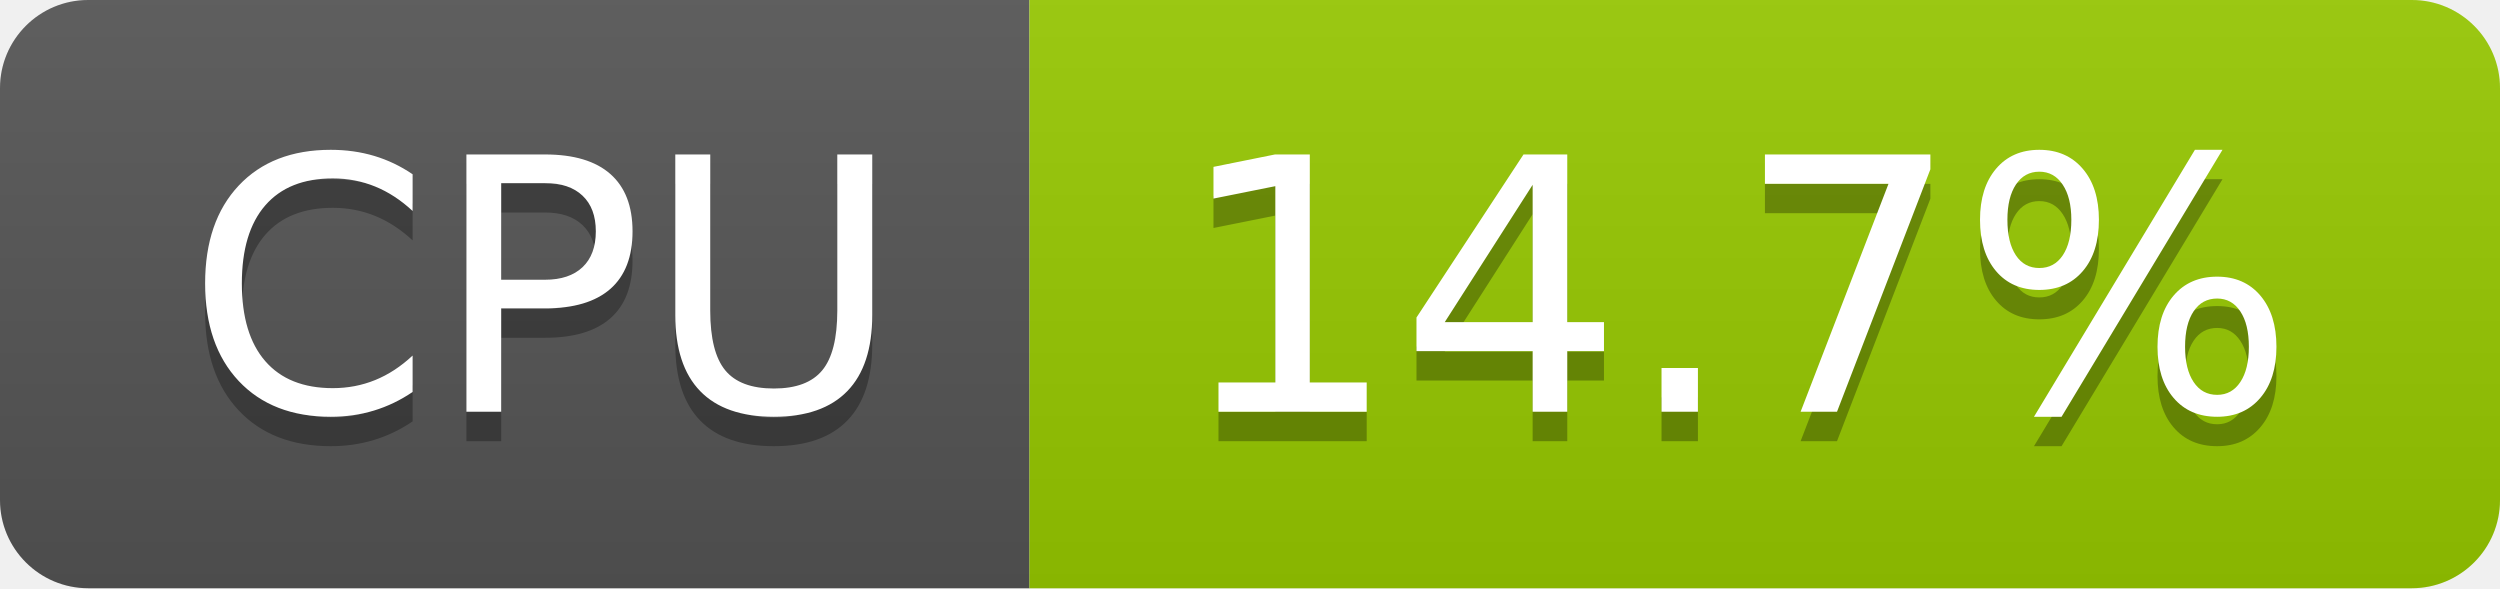
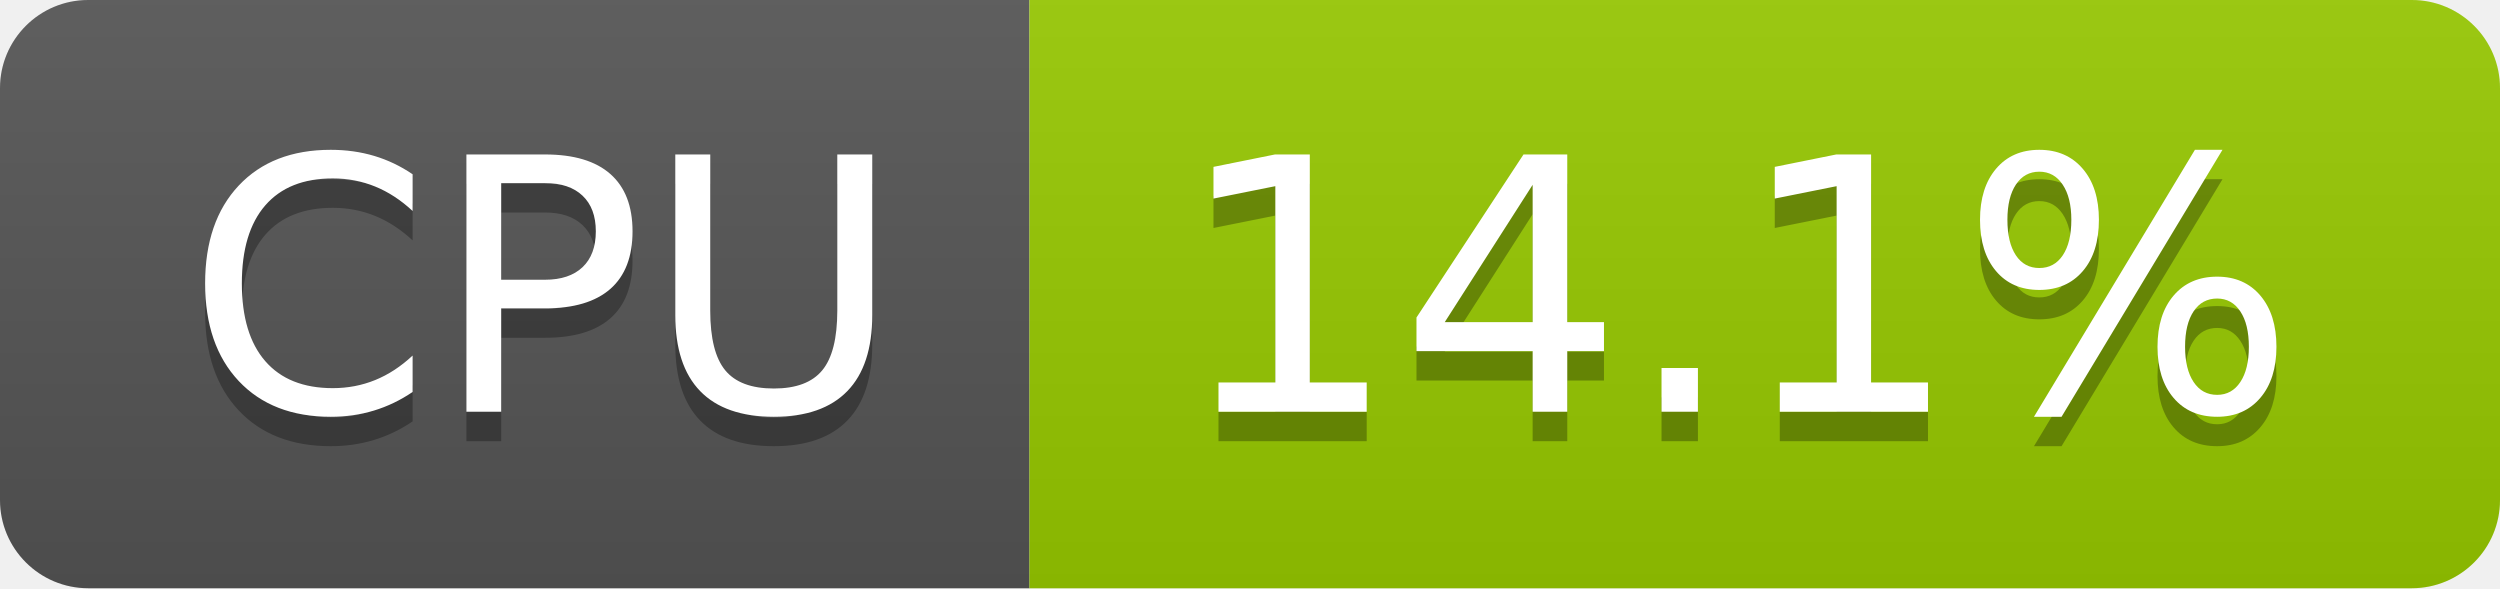
- <svg xmlns="http://www.w3.org/2000/svg" width="85" height="20" role="img" aria-label="CPU: 14.7%">
+ <svg xmlns="http://www.w3.org/2000/svg" width="85" height="20" role="img" aria-label="CPU: 14.1%">
  <linearGradient id="s" x2="0" y2="100%">
    <stop offset="0" stop-color="#bbb" stop-opacity=".1" />
    <stop offset="1" stop-opacity=".1" />
  </linearGradient>
  <clipPath id="r">
    <rect width="85" height="20" rx="3" fill="#fff" />
  </clipPath>
  <g clip-path="url(#r)">
    <rect width="35" height="20" fill="#555" />
    <rect x="35" width="50" height="20" fill="#97ca00" />
    <rect width="85" height="20" fill="url(#s)" />
  </g>
  <g fill="#fff" text-anchor="middle" font-family="Verdana,Geneva,DejaVu Sans,sans-serif" text-rendering="geometricPrecision" font-size="120">
    <text aria-hidden="true" x="185" y="150" fill="#010101" fill-opacity=".3" transform="scale(.1)" textLength="247">CPU</text>
    <text x="185" y="140" transform="scale(.1)" fill="#fff" textLength="247">CPU</text>
-     <text aria-hidden="true" x="590" y="150" fill="#010101" fill-opacity=".3" transform="scale(.1)" textLength="390">14.7%</text>
-     <text x="590" y="140" transform="scale(.1)" fill="#fff" textLength="390">14.7%</text>
+     <text aria-hidden="true" x="590" y="150" fill="#010101" fill-opacity=".3" transform="scale(.1)" textLength="390">14.1%</text>
+     <text x="590" y="140" transform="scale(.1)" fill="#fff" textLength="390">14.1%</text>
  </g>
</svg>
